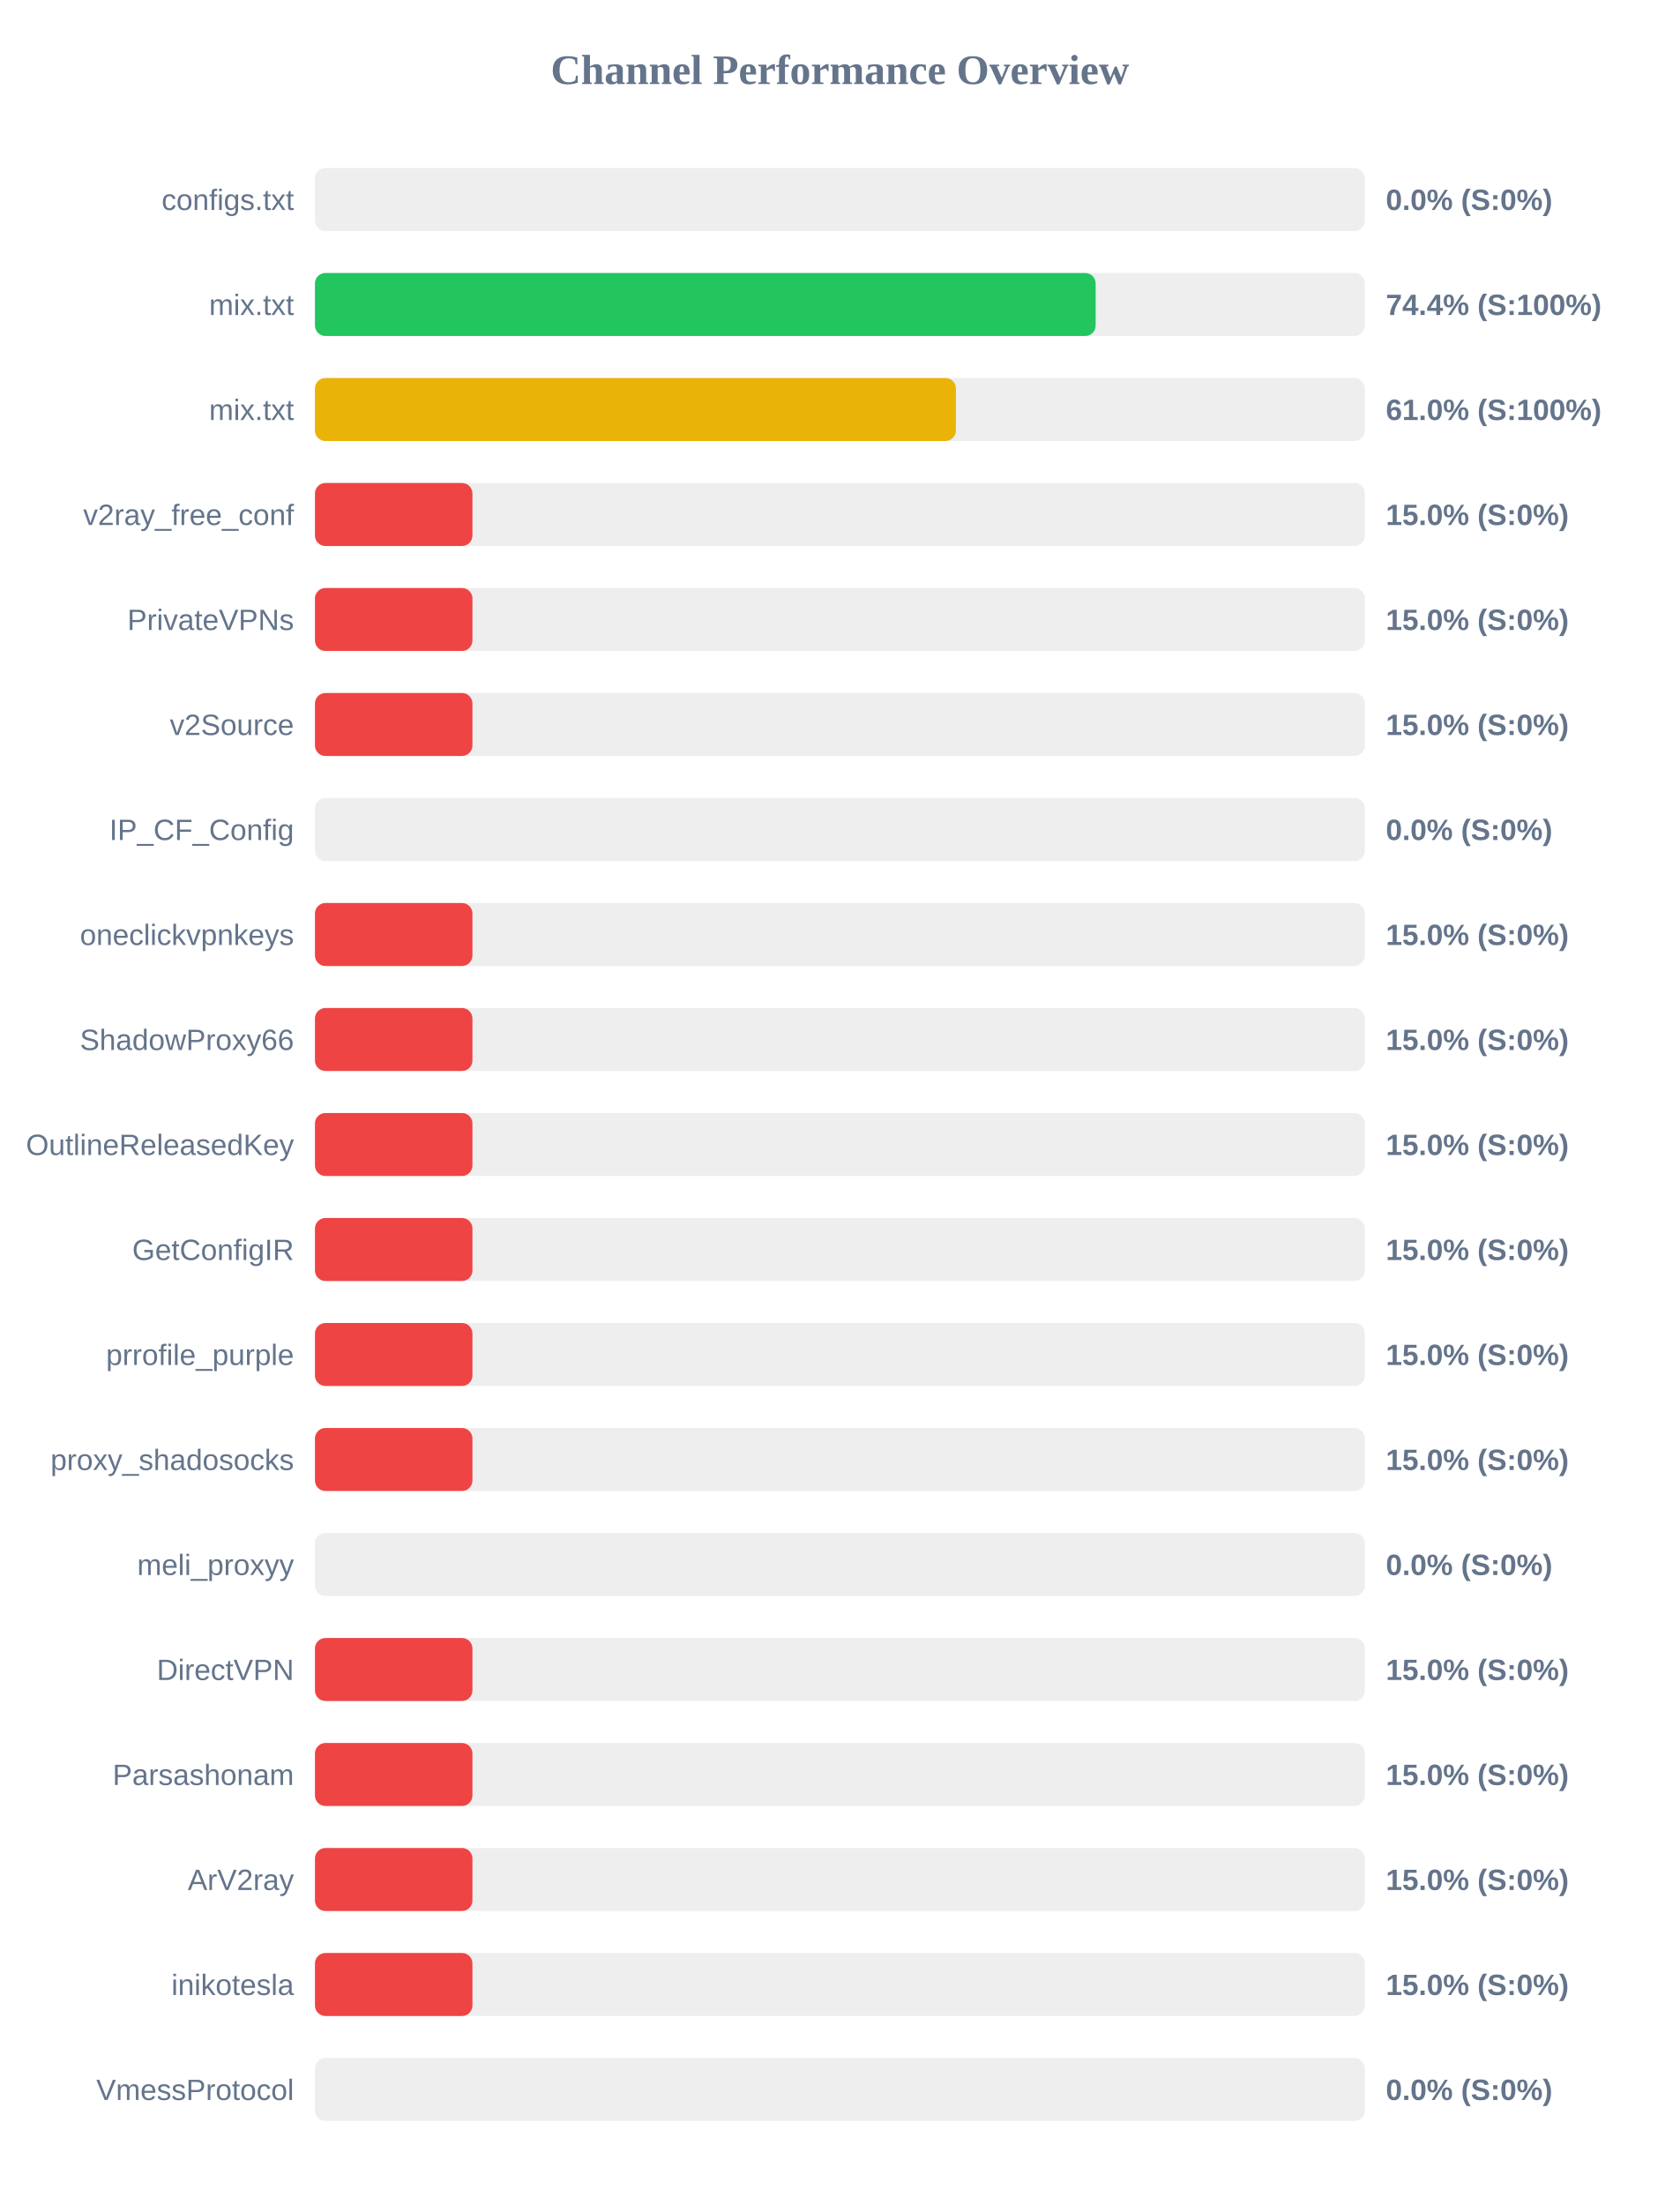
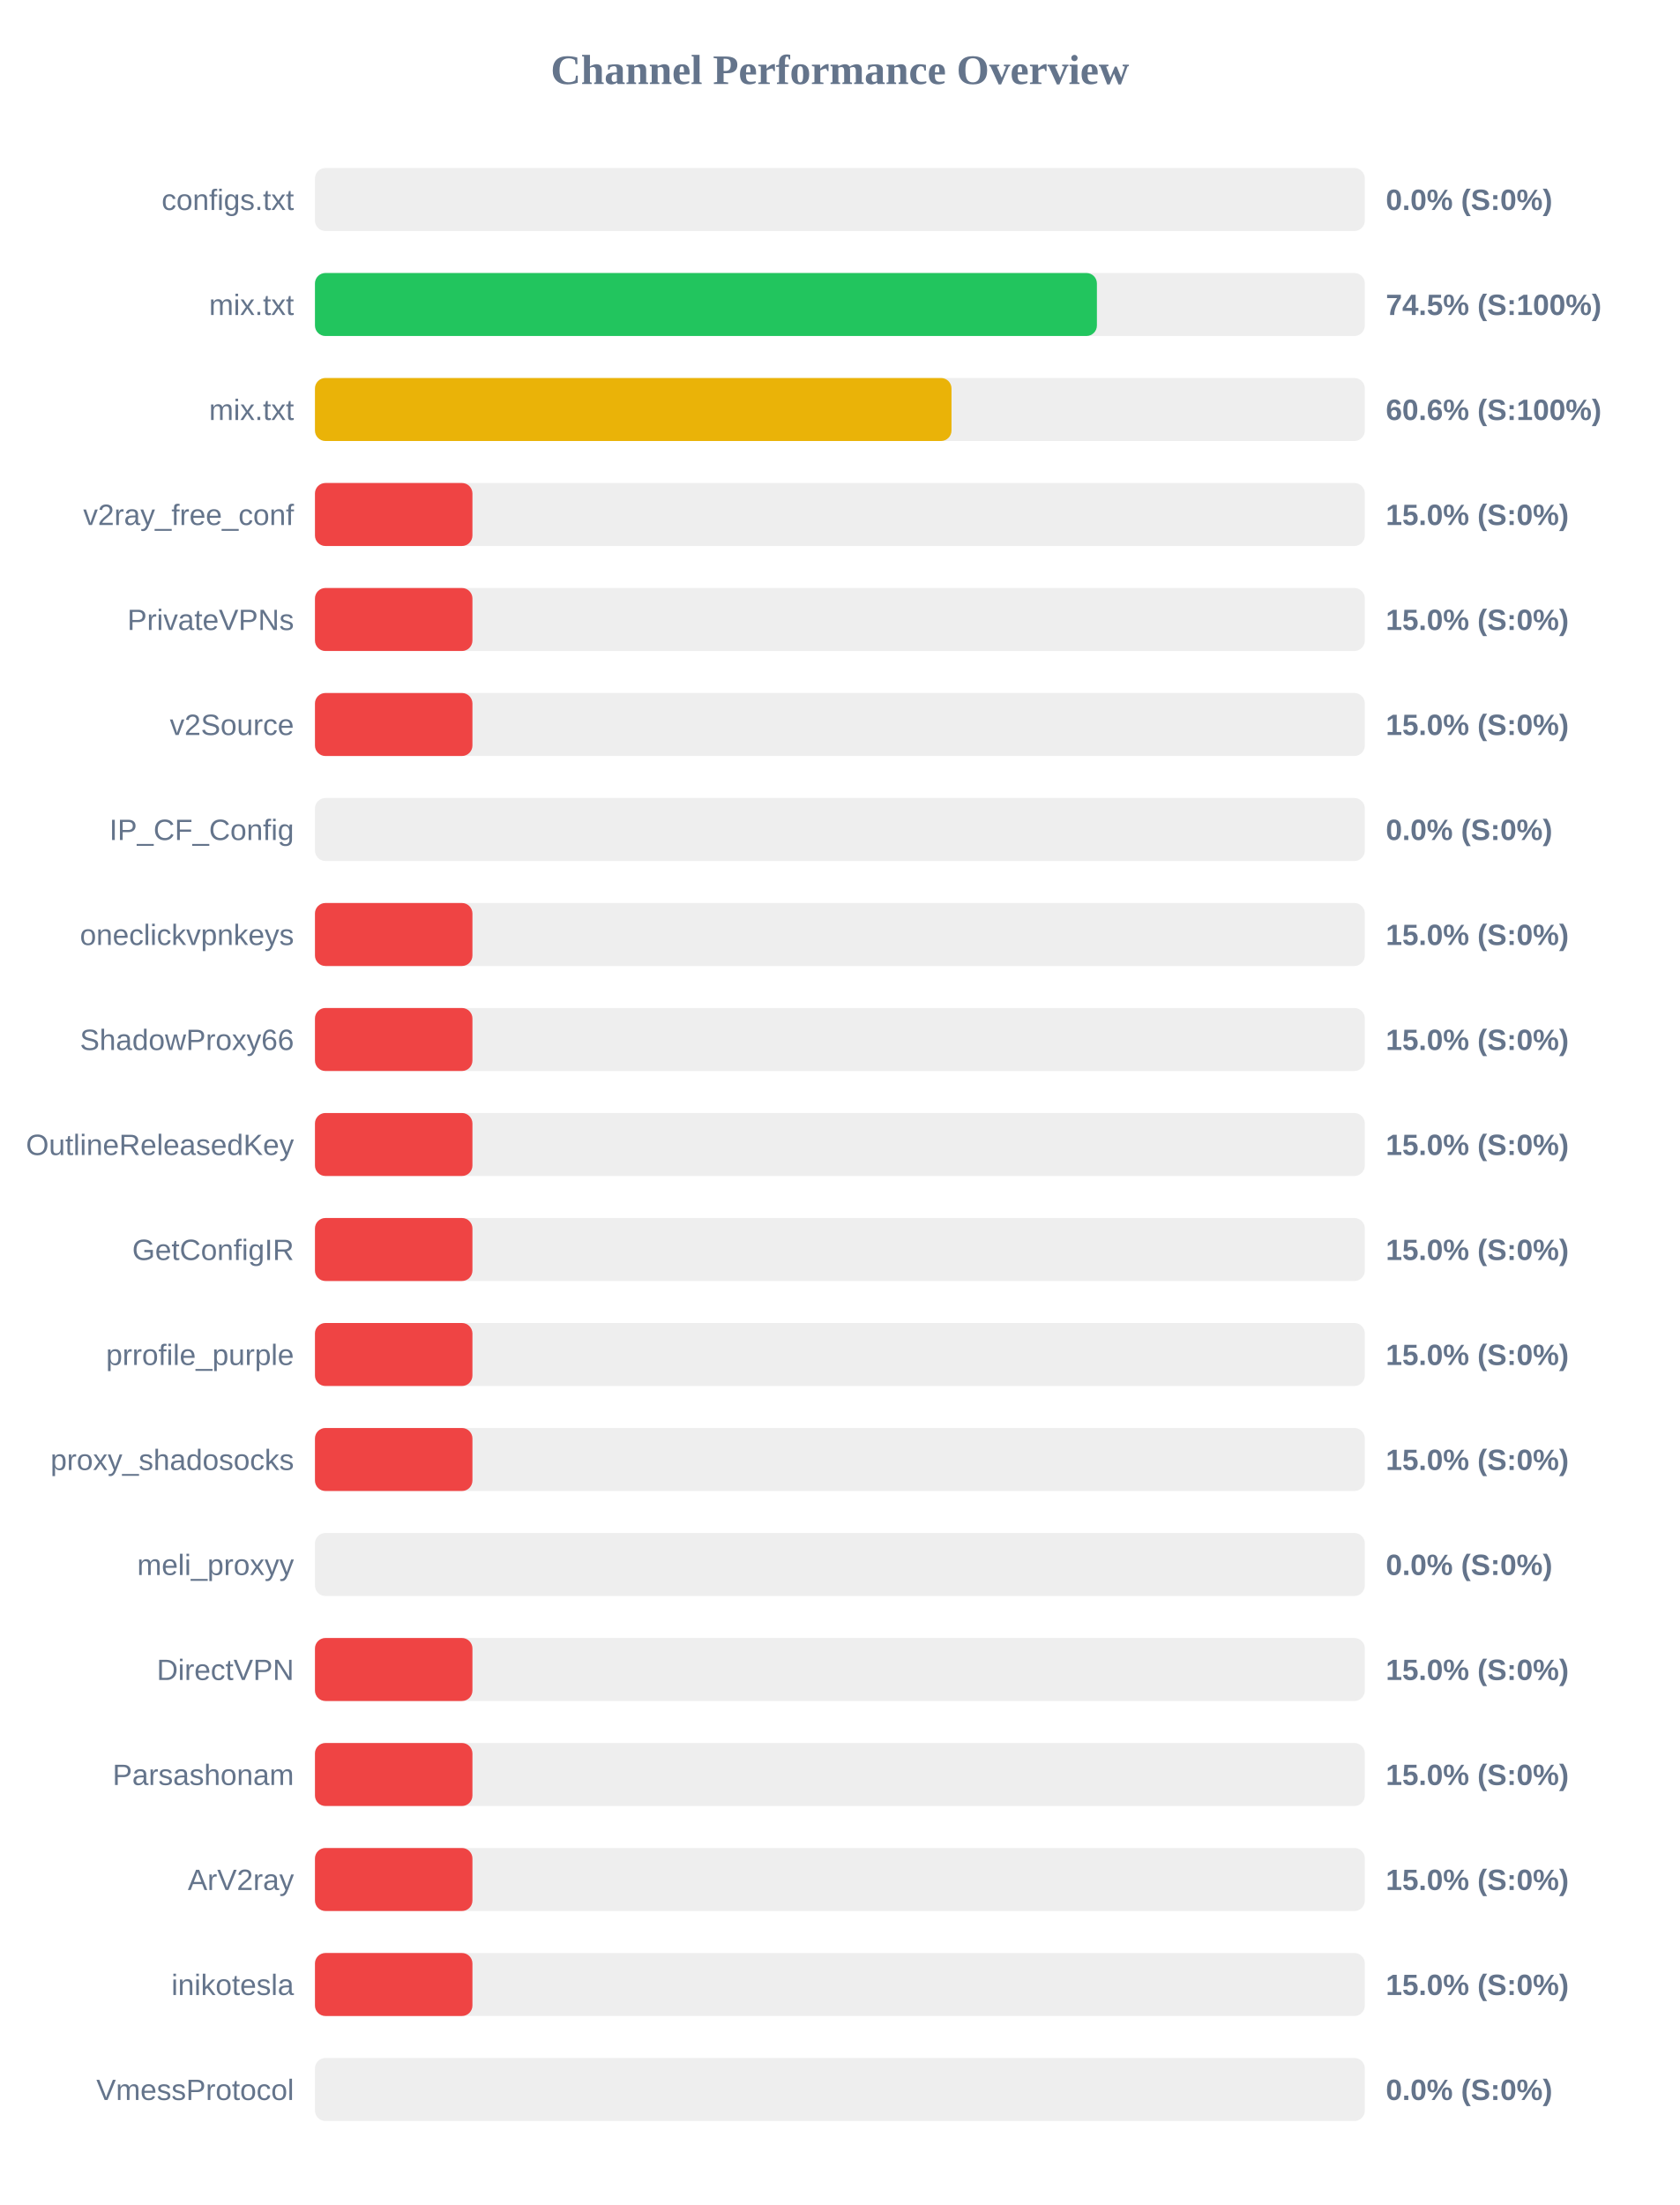
<svg xmlns="http://www.w3.org/2000/svg" width="800" height="1050" version="1.1">
  <style>
        .row { font: 14px Arial; fill: #64748b; }
        .score { font: bold 14px Arial; fill: #64748b; }
    </style>
  <text x="400" y="40" text-anchor="middle" font-size="20px" font-weight="bold" fill="#64748b">Channel Performance Overview</text>
  <rect x="150" y="80" width="500" height="30" fill="#eee" rx="5" />
  <rect x="150" y="80" width="0.0" height="30" fill="#ef4444" rx="5" />
  <text x="140" y="100" text-anchor="end" class="row">configs.txt</text>
  <text x="660" y="100" text-anchor="start" class="score">0.0% (S:0%)</text>
  <rect x="150" y="130" width="500" height="30" fill="#eee" rx="5" />
-   <rect x="150" y="130" width="371.8" height="30" fill="#22c55e" rx="5" />
+   <rect x="150" y="130" width="372.4" height="30" fill="#22c55e" rx="5" />
  <text x="140" y="150" text-anchor="end" class="row">mix.txt</text>
-   <text x="660" y="150" text-anchor="start" class="score">74.4% (S:100%)</text>
+   <text x="660" y="150" text-anchor="start" class="score">74.5% (S:100%)</text>
  <rect x="150" y="180" width="500" height="30" fill="#eee" rx="5" />
-   <rect x="150" y="180" width="305.25" height="30" fill="#eab308" rx="5" />
+   <rect x="150" y="180" width="303.15" height="30" fill="#eab308" rx="5" />
  <text x="140" y="200" text-anchor="end" class="row">mix.txt</text>
-   <text x="660" y="200" text-anchor="start" class="score">61.0% (S:100%)</text>
+   <text x="660" y="200" text-anchor="start" class="score">60.6% (S:100%)</text>
  <rect x="150" y="230" width="500" height="30" fill="#eee" rx="5" />
  <rect x="150" y="230" width="75.0" height="30" fill="#ef4444" rx="5" />
  <text x="140" y="250" text-anchor="end" class="row">v2ray_free_conf</text>
  <text x="660" y="250" text-anchor="start" class="score">15.0% (S:0%)</text>
  <rect x="150" y="280" width="500" height="30" fill="#eee" rx="5" />
  <rect x="150" y="280" width="75.0" height="30" fill="#ef4444" rx="5" />
  <text x="140" y="300" text-anchor="end" class="row">PrivateVPNs</text>
  <text x="660" y="300" text-anchor="start" class="score">15.0% (S:0%)</text>
  <rect x="150" y="330" width="500" height="30" fill="#eee" rx="5" />
  <rect x="150" y="330" width="75.0" height="30" fill="#ef4444" rx="5" />
  <text x="140" y="350" text-anchor="end" class="row">v2Source</text>
  <text x="660" y="350" text-anchor="start" class="score">15.0% (S:0%)</text>
  <rect x="150" y="380" width="500" height="30" fill="#eee" rx="5" />
  <rect x="150" y="380" width="0.0" height="30" fill="#ef4444" rx="5" />
  <text x="140" y="400" text-anchor="end" class="row">IP_CF_Config</text>
  <text x="660" y="400" text-anchor="start" class="score">0.0% (S:0%)</text>
  <rect x="150" y="430" width="500" height="30" fill="#eee" rx="5" />
  <rect x="150" y="430" width="75.0" height="30" fill="#ef4444" rx="5" />
  <text x="140" y="450" text-anchor="end" class="row">oneclickvpnkeys</text>
  <text x="660" y="450" text-anchor="start" class="score">15.0% (S:0%)</text>
  <rect x="150" y="480" width="500" height="30" fill="#eee" rx="5" />
  <rect x="150" y="480" width="75.0" height="30" fill="#ef4444" rx="5" />
  <text x="140" y="500" text-anchor="end" class="row">ShadowProxy66</text>
  <text x="660" y="500" text-anchor="start" class="score">15.0% (S:0%)</text>
  <rect x="150" y="530" width="500" height="30" fill="#eee" rx="5" />
  <rect x="150" y="530" width="75.0" height="30" fill="#ef4444" rx="5" />
  <text x="140" y="550" text-anchor="end" class="row">OutlineReleasedKey</text>
  <text x="660" y="550" text-anchor="start" class="score">15.0% (S:0%)</text>
  <rect x="150" y="580" width="500" height="30" fill="#eee" rx="5" />
  <rect x="150" y="580" width="75.0" height="30" fill="#ef4444" rx="5" />
  <text x="140" y="600" text-anchor="end" class="row">GetConfigIR</text>
  <text x="660" y="600" text-anchor="start" class="score">15.0% (S:0%)</text>
  <rect x="150" y="630" width="500" height="30" fill="#eee" rx="5" />
  <rect x="150" y="630" width="75.0" height="30" fill="#ef4444" rx="5" />
  <text x="140" y="650" text-anchor="end" class="row">prrofile_purple</text>
  <text x="660" y="650" text-anchor="start" class="score">15.0% (S:0%)</text>
  <rect x="150" y="680" width="500" height="30" fill="#eee" rx="5" />
  <rect x="150" y="680" width="75.0" height="30" fill="#ef4444" rx="5" />
  <text x="140" y="700" text-anchor="end" class="row">proxy_shadosocks</text>
  <text x="660" y="700" text-anchor="start" class="score">15.0% (S:0%)</text>
  <rect x="150" y="730" width="500" height="30" fill="#eee" rx="5" />
  <rect x="150" y="730" width="0.0" height="30" fill="#ef4444" rx="5" />
  <text x="140" y="750" text-anchor="end" class="row">meli_proxyy</text>
  <text x="660" y="750" text-anchor="start" class="score">0.0% (S:0%)</text>
  <rect x="150" y="780" width="500" height="30" fill="#eee" rx="5" />
  <rect x="150" y="780" width="75.0" height="30" fill="#ef4444" rx="5" />
  <text x="140" y="800" text-anchor="end" class="row">DirectVPN</text>
  <text x="660" y="800" text-anchor="start" class="score">15.0% (S:0%)</text>
  <rect x="150" y="830" width="500" height="30" fill="#eee" rx="5" />
  <rect x="150" y="830" width="75.0" height="30" fill="#ef4444" rx="5" />
  <text x="140" y="850" text-anchor="end" class="row">Parsashonam</text>
  <text x="660" y="850" text-anchor="start" class="score">15.0% (S:0%)</text>
  <rect x="150" y="880" width="500" height="30" fill="#eee" rx="5" />
  <rect x="150" y="880" width="75.0" height="30" fill="#ef4444" rx="5" />
  <text x="140" y="900" text-anchor="end" class="row">ArV2ray</text>
  <text x="660" y="900" text-anchor="start" class="score">15.0% (S:0%)</text>
  <rect x="150" y="930" width="500" height="30" fill="#eee" rx="5" />
  <rect x="150" y="930" width="75.0" height="30" fill="#ef4444" rx="5" />
  <text x="140" y="950" text-anchor="end" class="row">inikotesla</text>
  <text x="660" y="950" text-anchor="start" class="score">15.0% (S:0%)</text>
  <rect x="150" y="980" width="500" height="30" fill="#eee" rx="5" />
  <rect x="150" y="980" width="0.0" height="30" fill="#ef4444" rx="5" />
  <text x="140" y="1000" text-anchor="end" class="row">VmessProtocol</text>
  <text x="660" y="1000" text-anchor="start" class="score">0.0% (S:0%)</text>
</svg>
